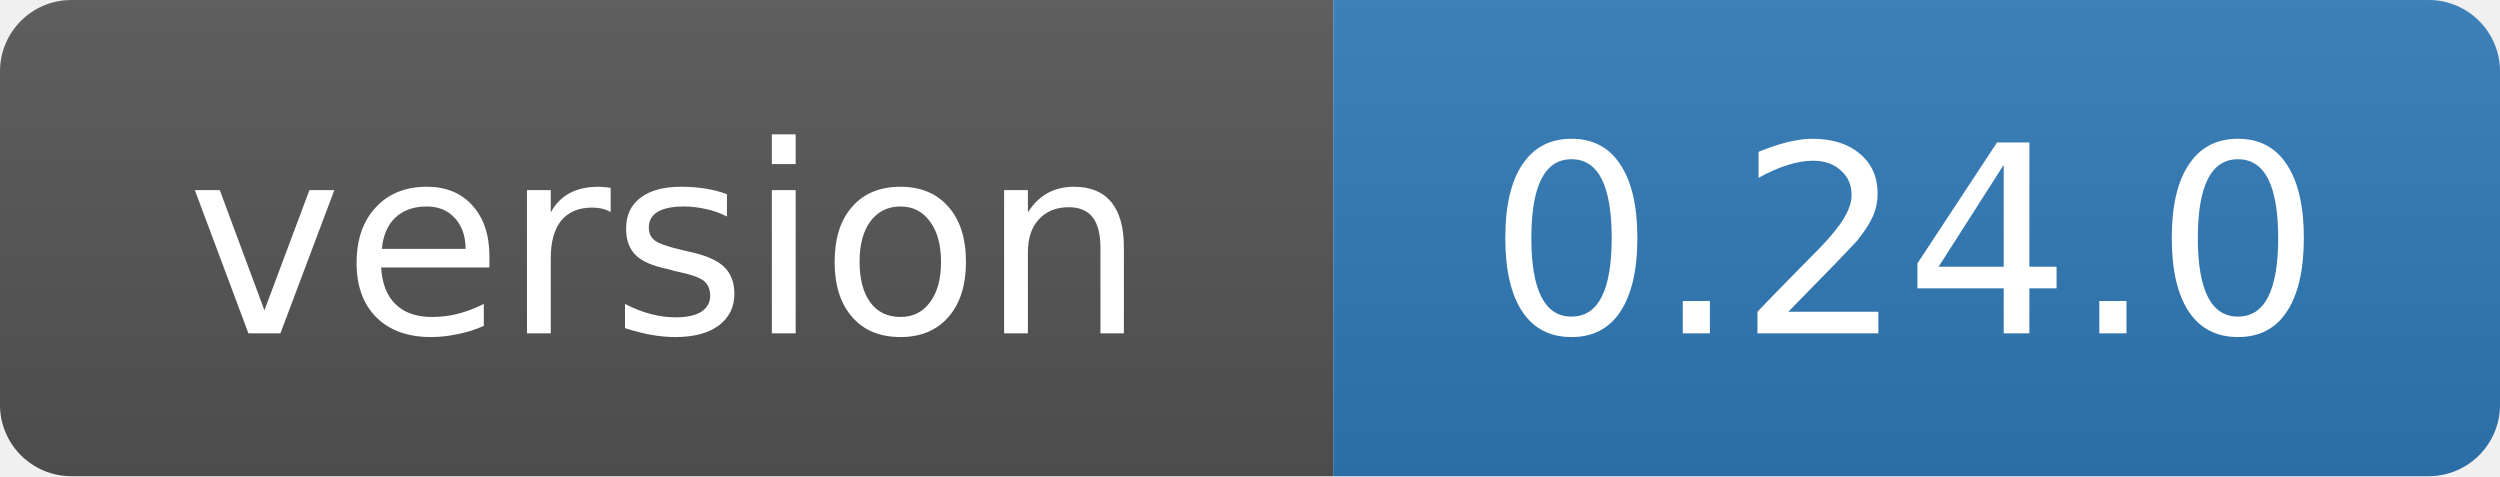
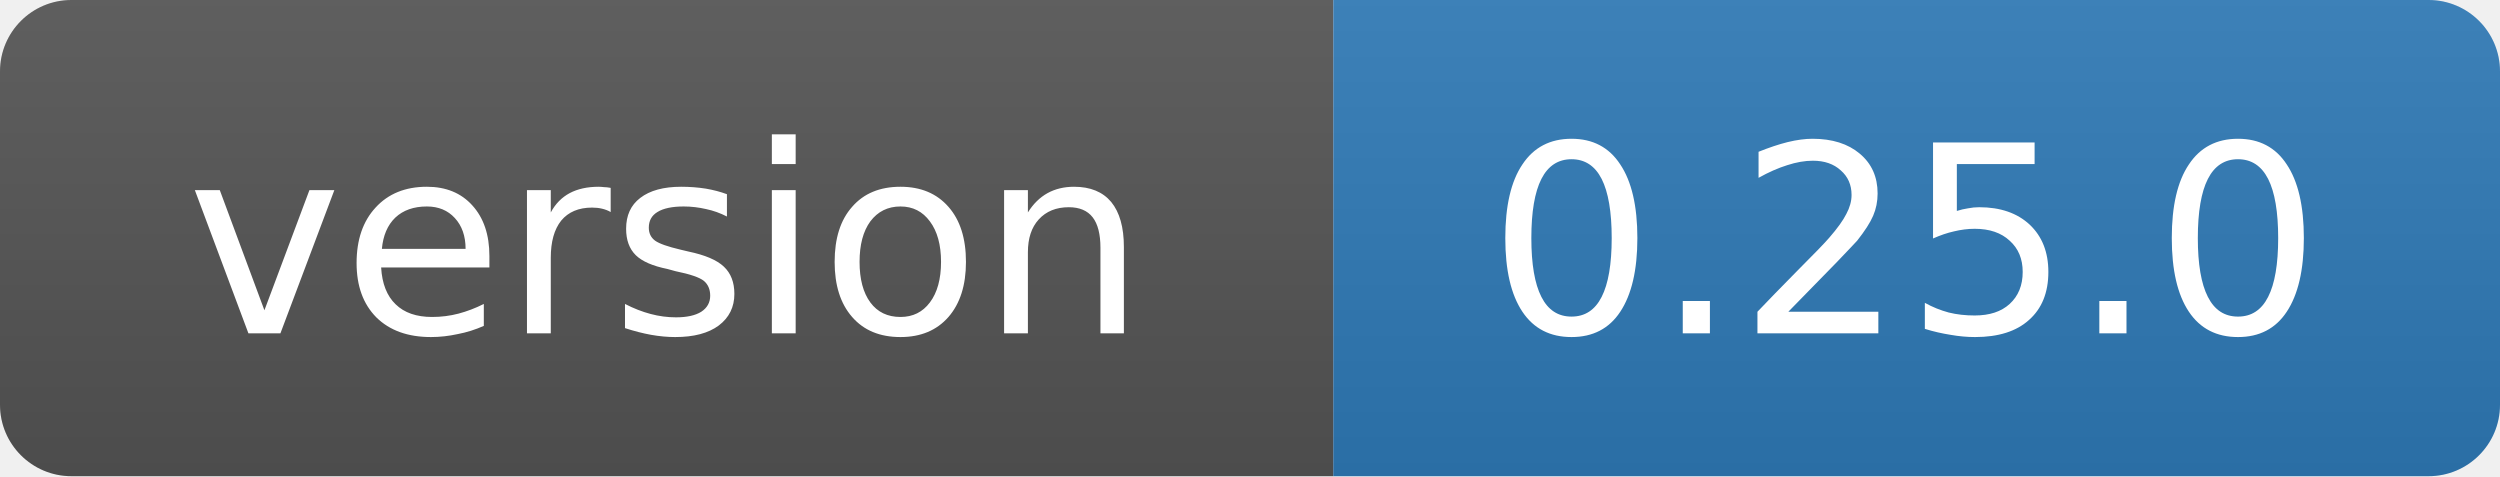
- <svg xmlns="http://www.w3.org/2000/svg" width="105" height="20" role="img" aria-label="version: 0.24.0">
+ <svg xmlns="http://www.w3.org/2000/svg" width="105" height="20" role="img" aria-label="version: 0.25.0">
  <linearGradient id="s" x2="0" y2="100%">
    <stop offset="0" stop-color="#bbb" stop-opacity=".1" />
    <stop offset="1" stop-opacity=".1" />
  </linearGradient>
  <clipPath id="r">
    <rect width="105" height="20" rx="3" fill="#fff" />
  </clipPath>
  <g clip-path="url(#r)">
    <rect width="56" height="20" fill="#555" />
    <rect x="56" width="49" height="20" fill="#2f7ab8" />
    <rect width="105" height="20" fill="url(#s)" />
  </g>
  <g fill="#fff" text-anchor="middle" font-family="Verdana,Geneva,DejaVu Sans,sans-serif" font-size="11">
    <text x="28" y="14">version</text>
-     <text x="80" y="14">0.24.0</text>
+     <text x="80" y="14">0.25.0</text>
  </g>
</svg>
